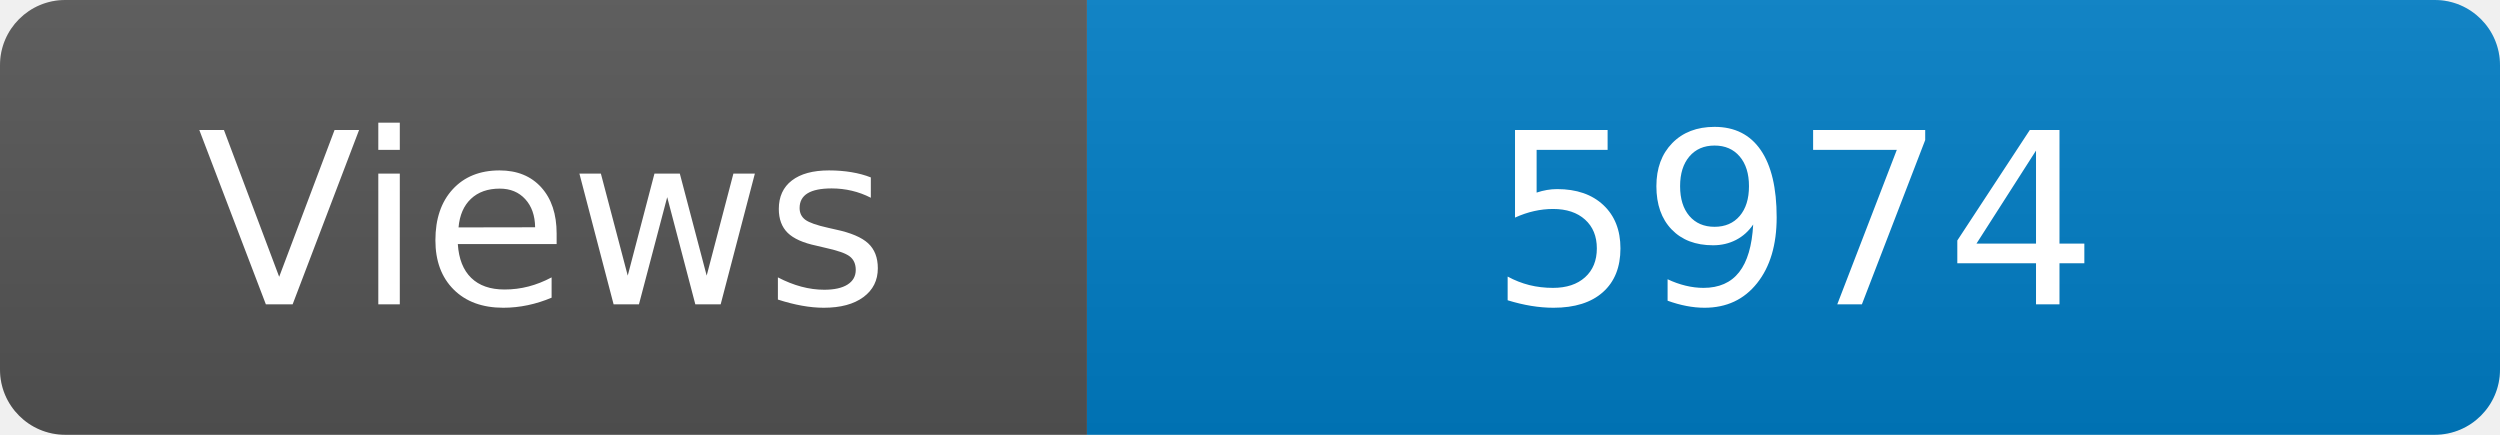
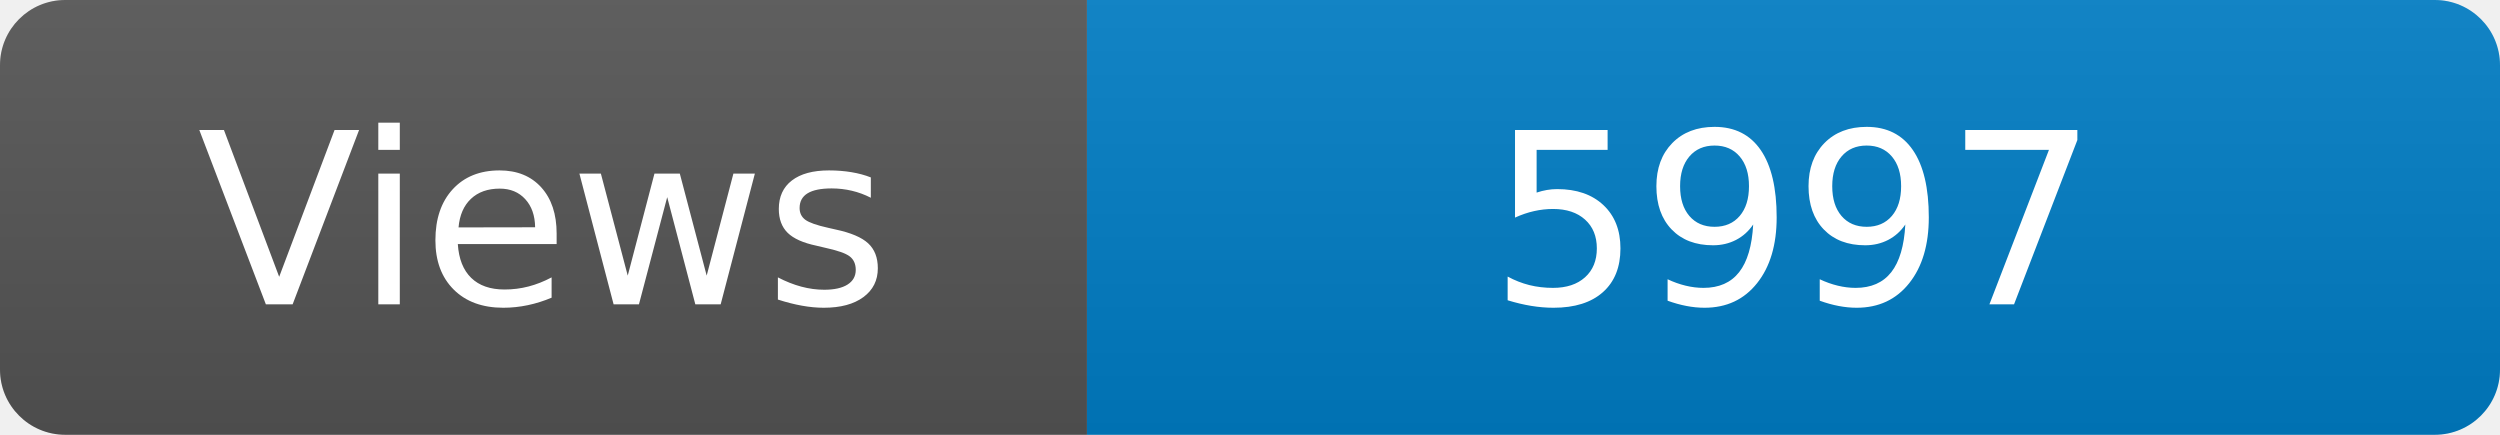
<svg xmlns="http://www.w3.org/2000/svg" width="115" height="20" role="img" aria-label="Maintained?: yes">
  <linearGradient id="s" x2="0" y2="100%">
    <stop offset="0" stop-color="#bbb" stop-opacity=".1" />
    <stop offset="1" stop-opacity=".1" />
  </linearGradient>
  <clipPath id="r">
    <rect width="115" height="20" rx="3" fill="#fff" />
  </clipPath>
  <g clip-path="url(#r)">
    <rect width="50" height="20" fill="#555" />
    <rect x="50" width="160" height="20" fill="#007ec6" />
    <rect width="115" height="20" fill="url(#s)" />
  </g>
  <g fill="#fff" text-anchor="middle" font-family="Verdana,Geneva,DejaVu Sans,sans-serif" font-size="110">
    <text x="250" y="140" transform="scale(.1)" fill="#fff">Views</text>
-     <text x="825" y="140" transform="scale(.1)" fill="#fff">5974</text>
+     <text x="825" y="140" transform="scale(.1)" fill="#fff">5997</text>
  </g>
</svg>
